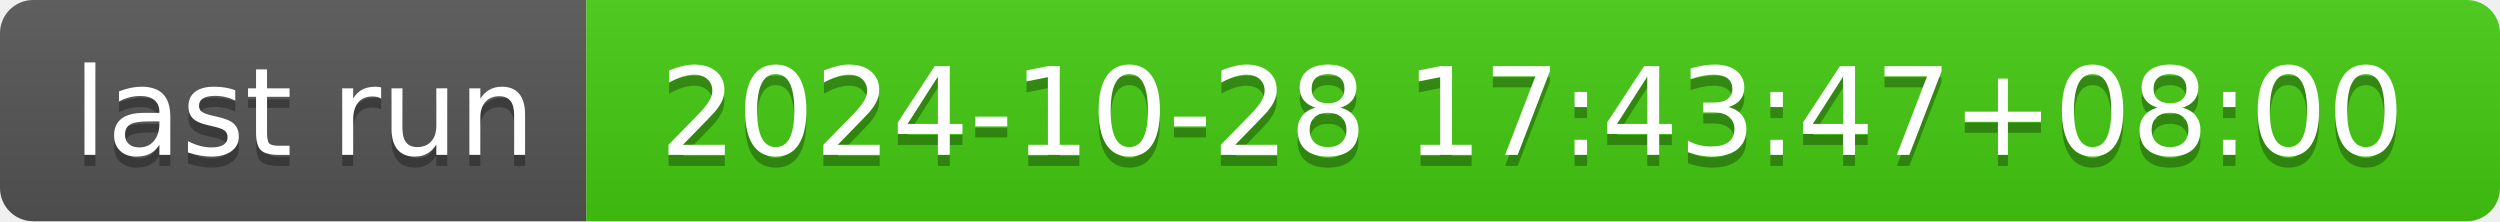
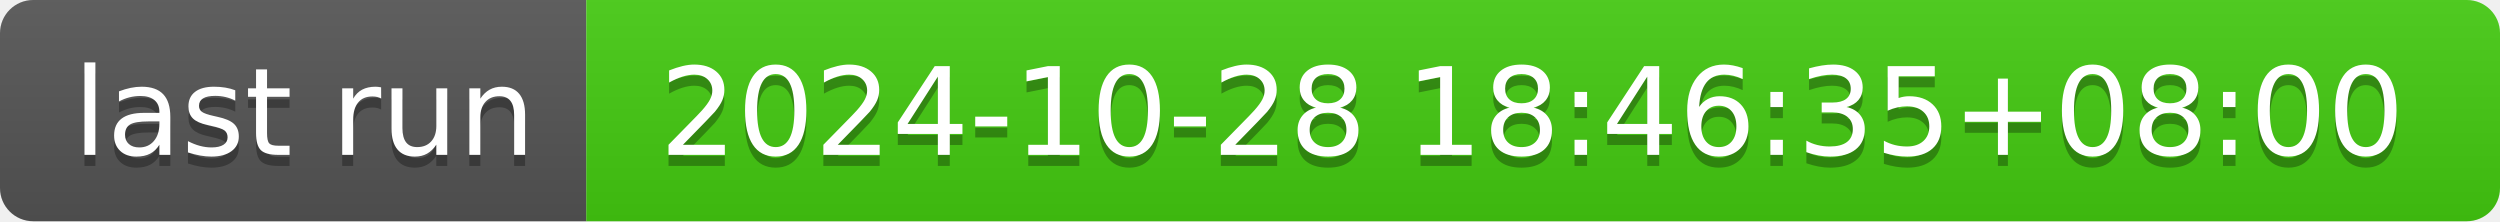
- <svg xmlns="http://www.w3.org/2000/svg" width="226" height="20" role="img" aria-label="last run: 2024-10-28 17:43:47+08:00">
+ <svg xmlns="http://www.w3.org/2000/svg" width="226" height="20" role="img" aria-label="last run: 2024-10-28 18:46:35+08:00">
  <linearGradient id="s" x2="0" y2="100%">
    <stop offset="0" stop-color="#bbb" stop-opacity=".1" />
    <stop offset="1" stop-opacity=".1" />
  </linearGradient>
  <clipPath id="r">
    <rect width="226" height="20" rx="3" fill="#fff" />
  </clipPath>
  <g clip-path="url(#r)">
    <rect width="53" height="20" fill="#555" />
    <rect x="53" width="173" height="20" fill="#4c1" />
    <rect width="226" height="20" fill="url(#s)" />
  </g>
  <g fill="#fff" text-anchor="middle" font-family="Verdana,Geneva,DejaVu Sans,sans-serif" text-rendering="geometricPrecision" font-size="110">
    <text aria-hidden="true" x="275" y="150" fill="#010101" fill-opacity=".3" transform="scale(.1)" textLength="430">last run</text>
    <text x="275" y="140" transform="scale(.1)" fill="#fff" textLength="430">last run</text>
-     <text aria-hidden="true" x="1385" y="150" fill="#010101" fill-opacity=".3" transform="scale(.1)" textLength="1630">2024-10-28 17:43:47+08:00</text>
-     <text x="1385" y="140" transform="scale(.1)" fill="#fff" textLength="1630">2024-10-28 17:43:47+08:00</text>
+     <text aria-hidden="true" x="1385" y="150" fill="#010101" fill-opacity=".3" transform="scale(.1)" textLength="1630">2024-10-28 18:46:35+08:00</text>
+     <text x="1385" y="140" transform="scale(.1)" fill="#fff" textLength="1630">2024-10-28 18:46:35+08:00</text>
  </g>
</svg>
